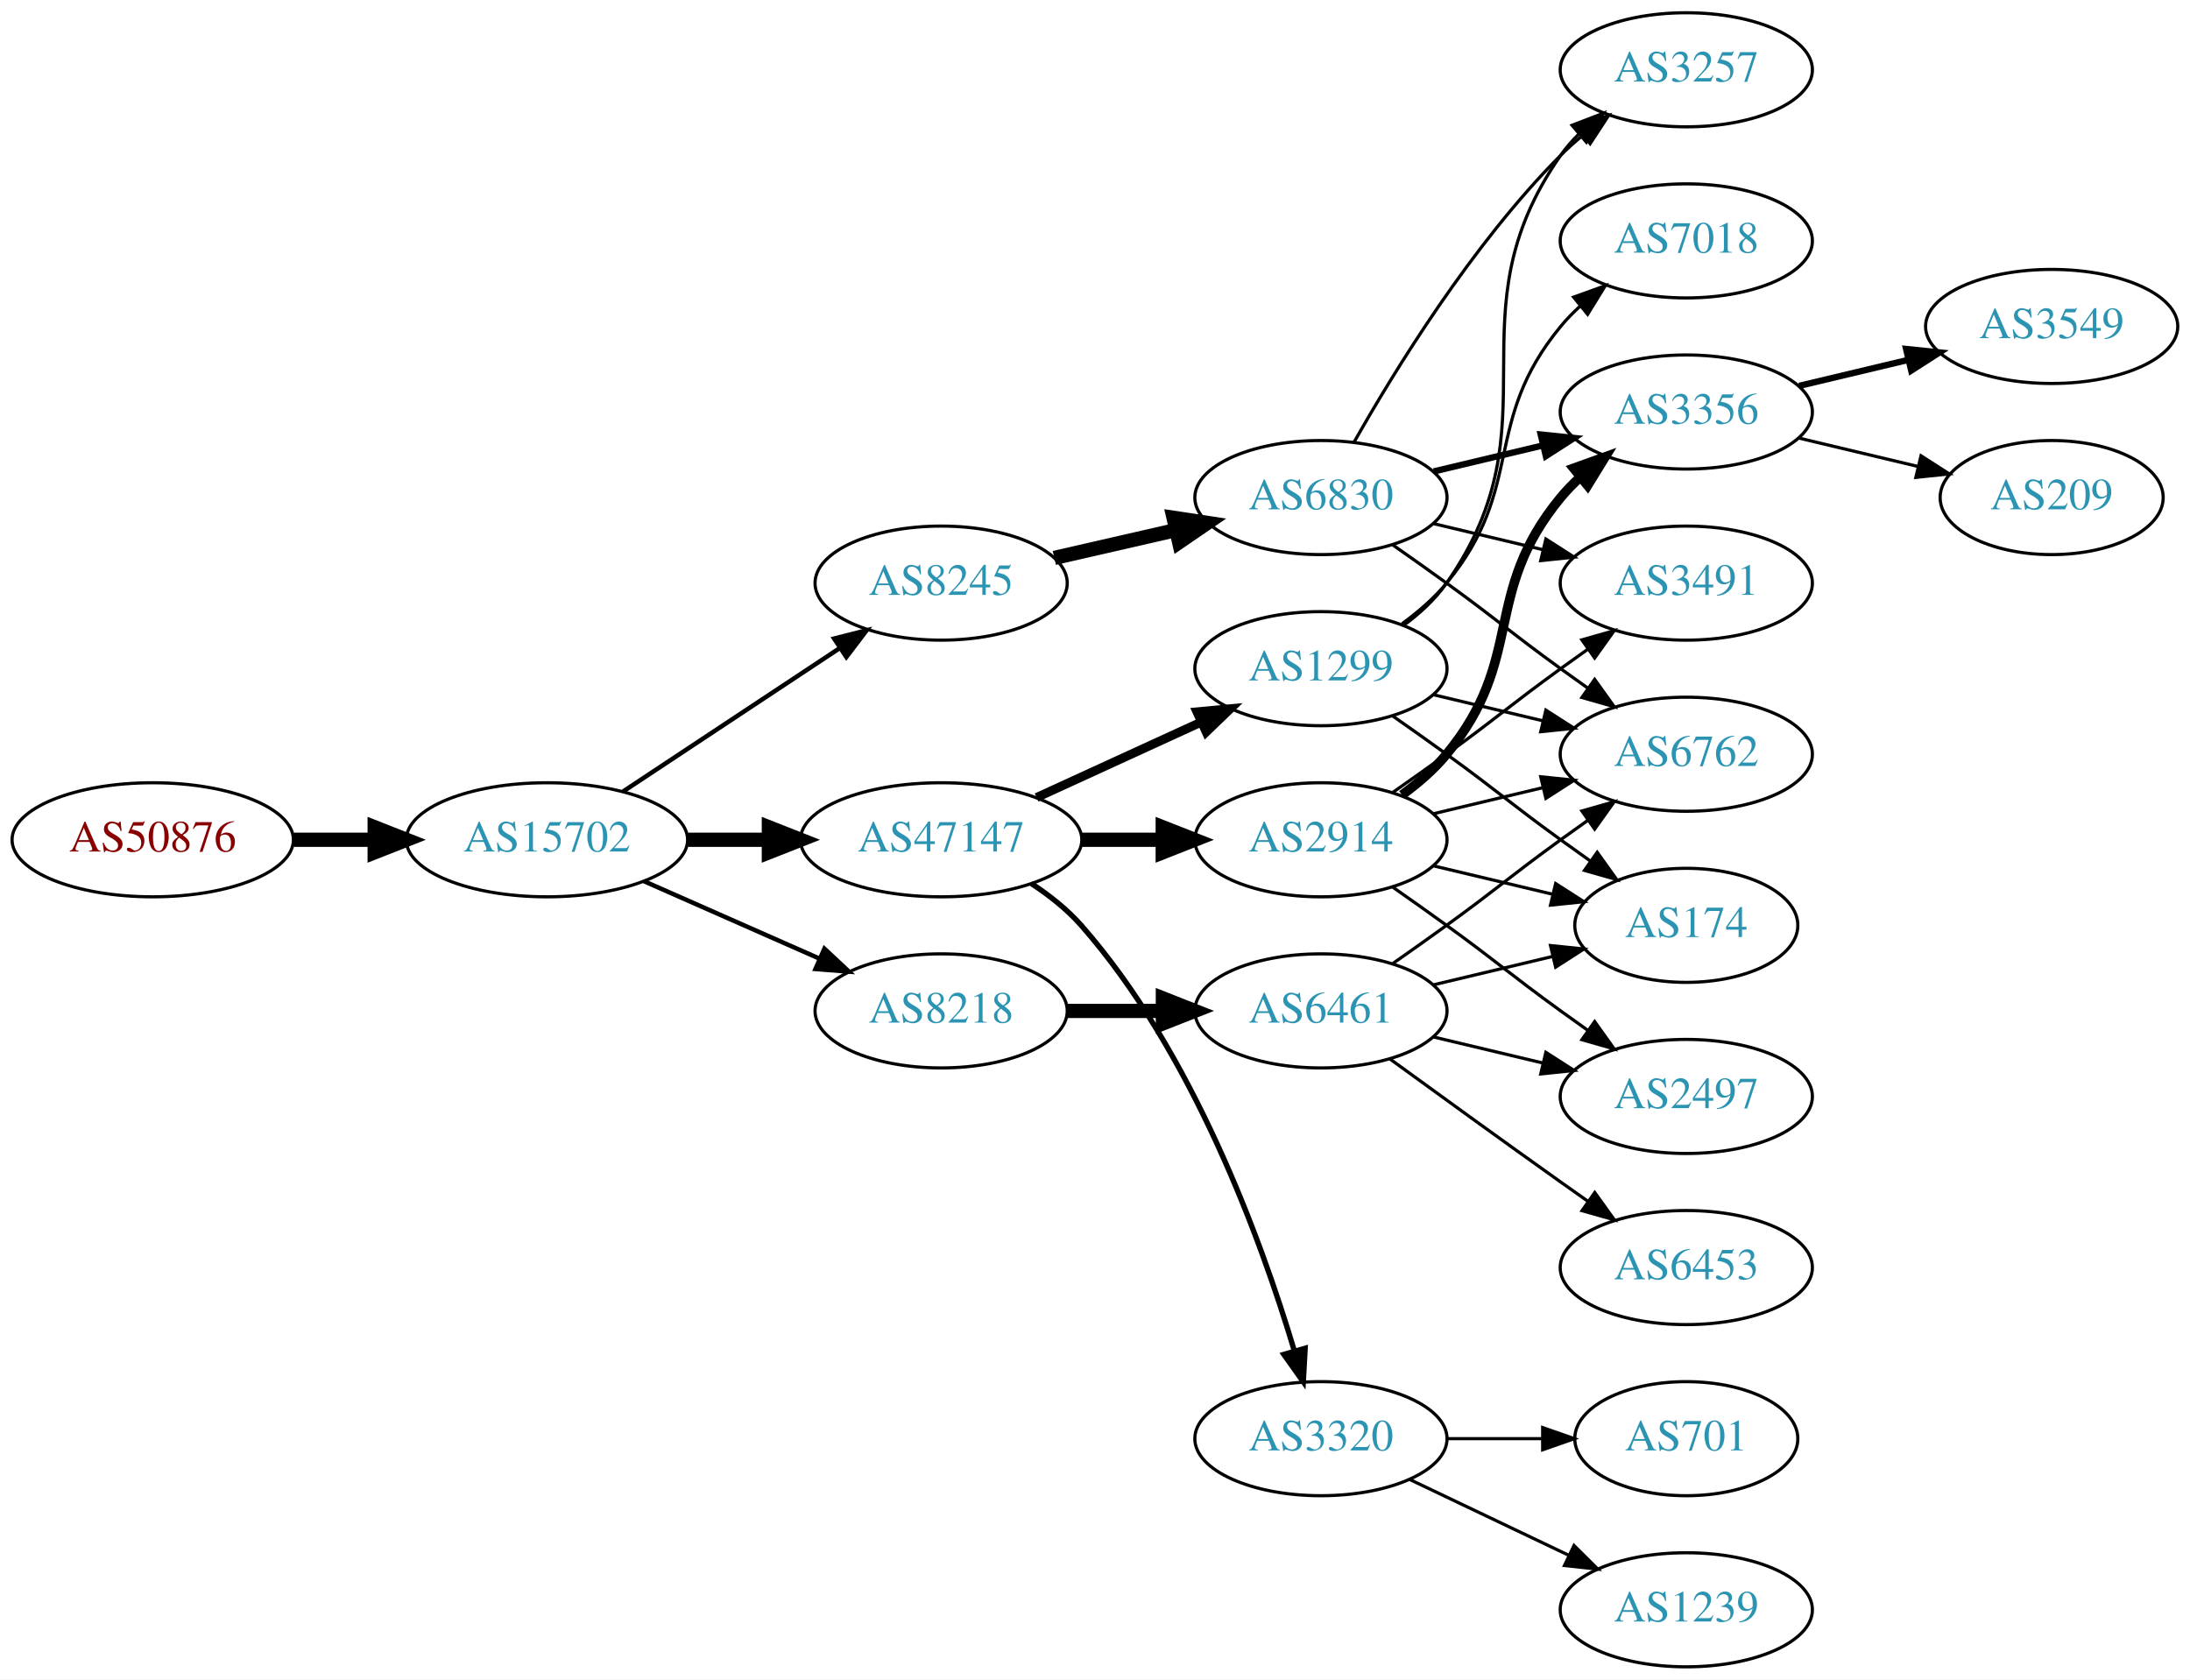
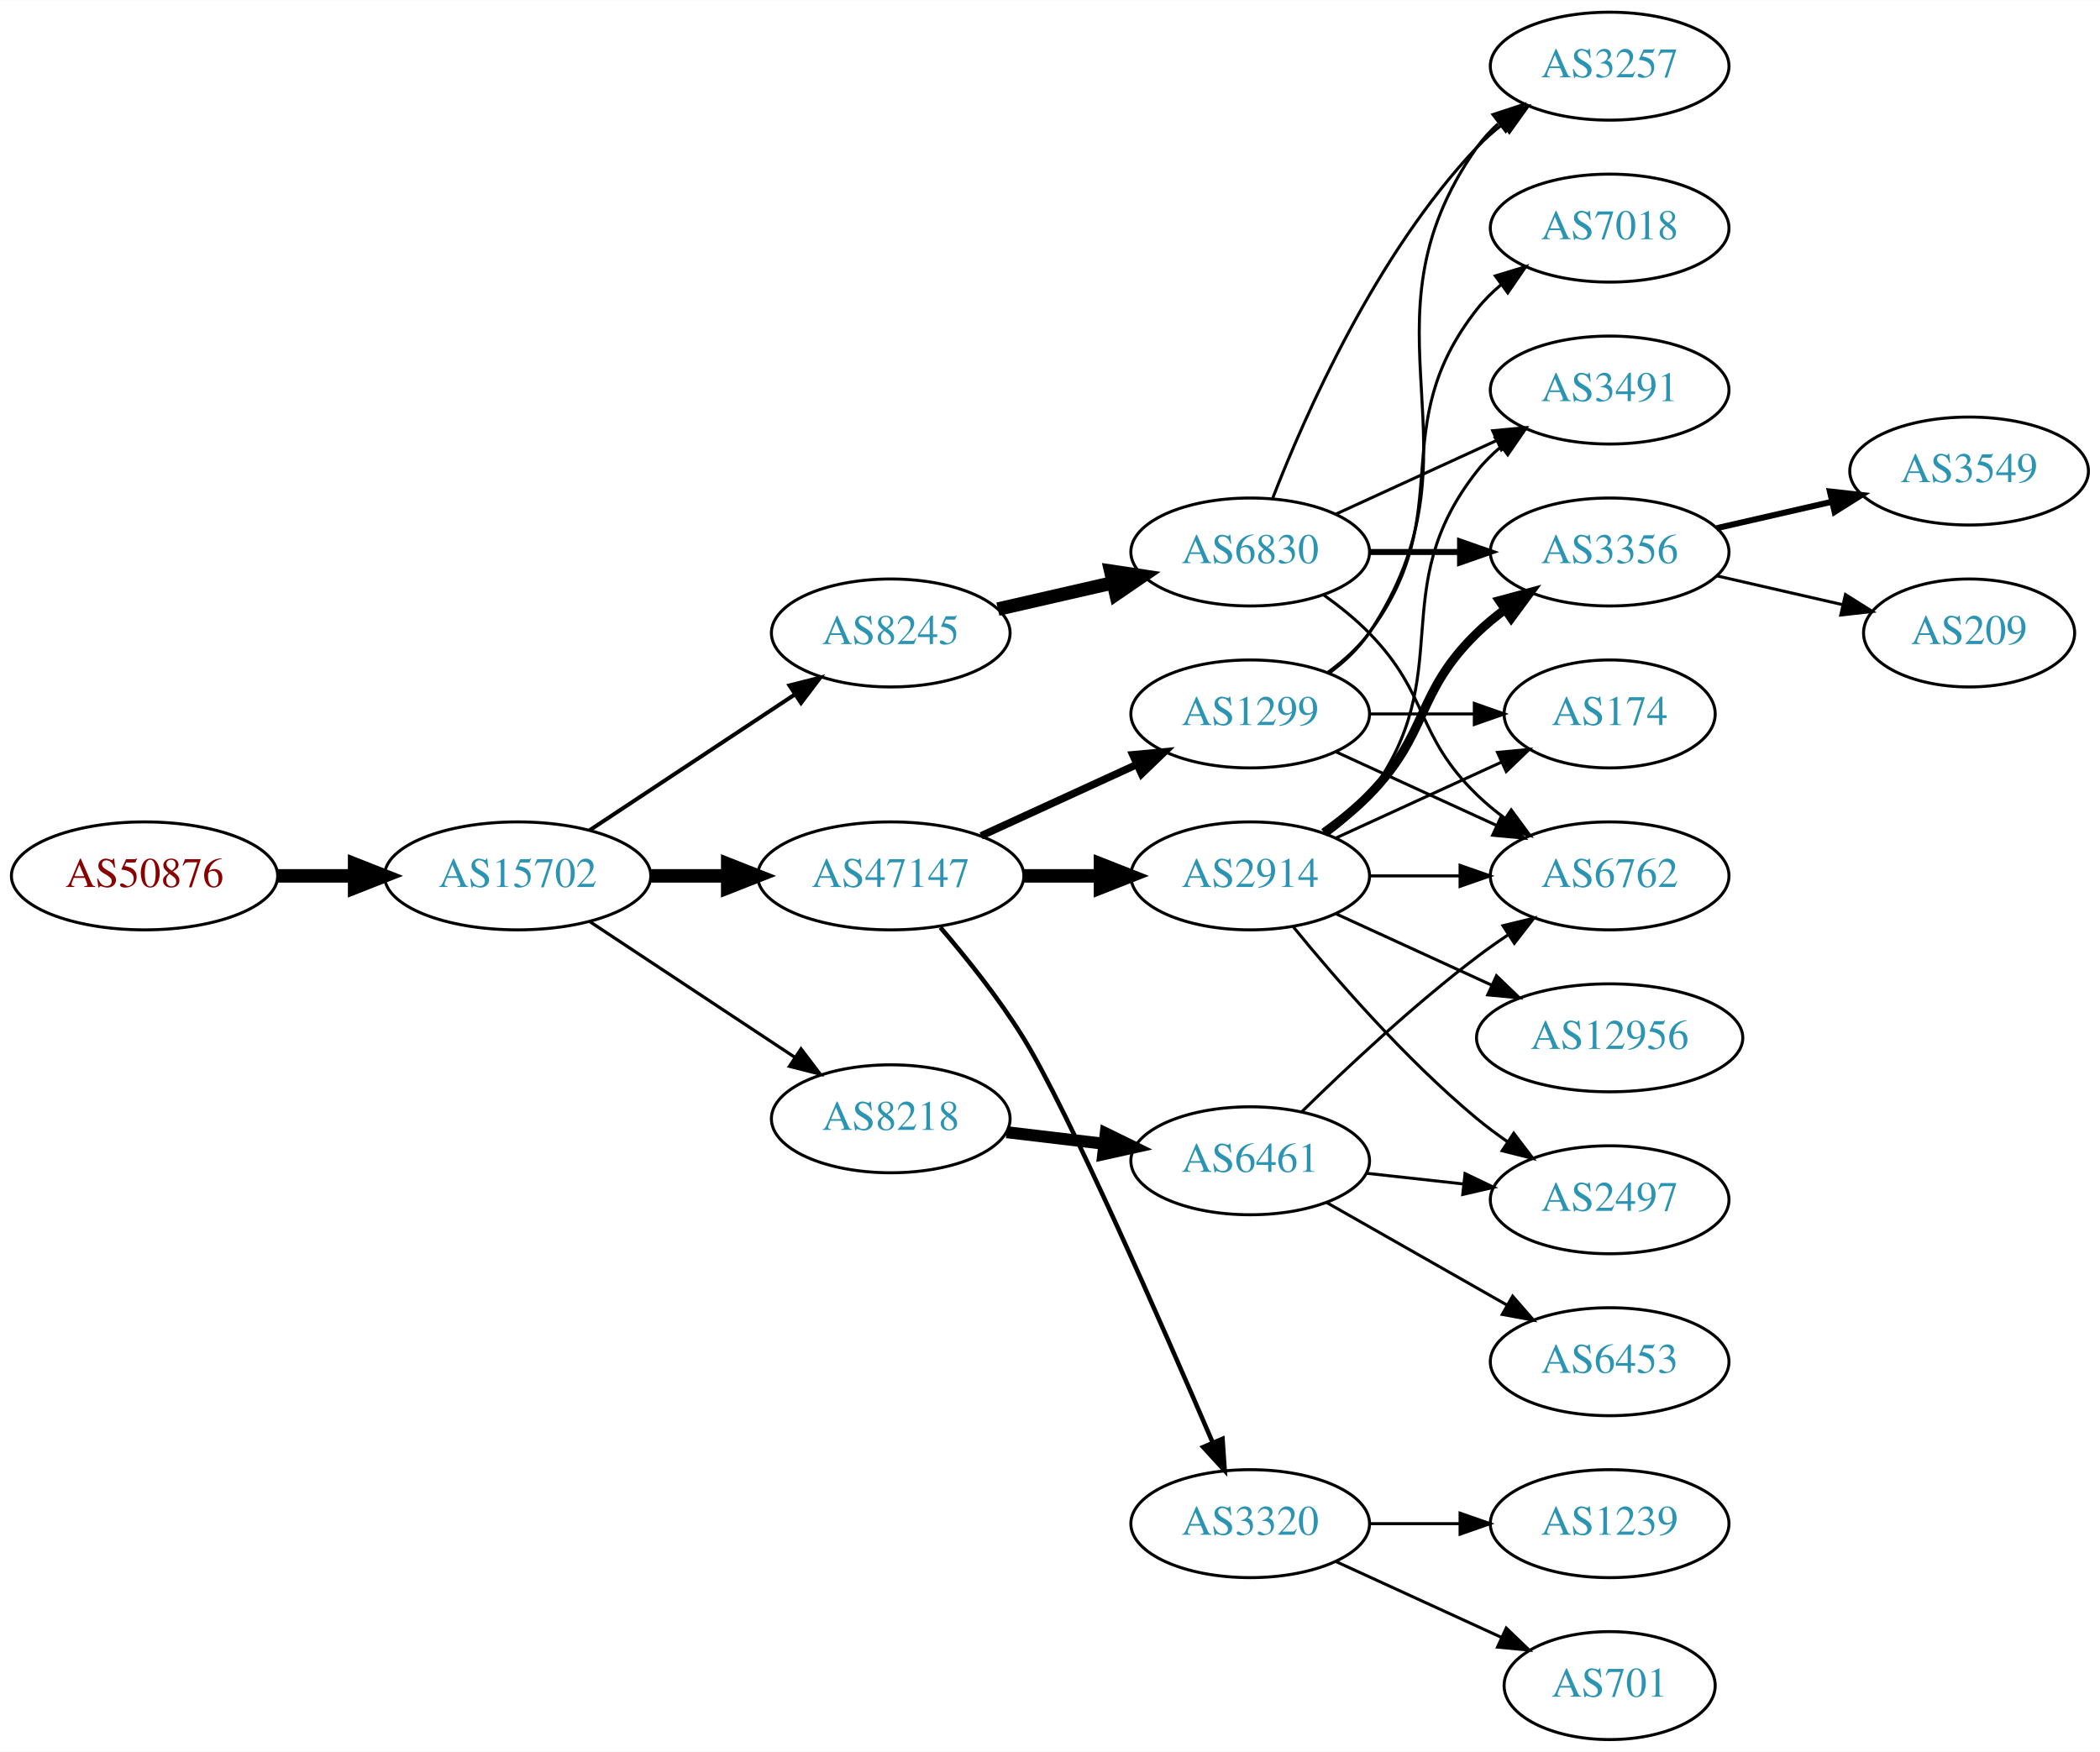
- <svg xmlns="http://www.w3.org/2000/svg" xmlns:xlink="http://www.w3.org/1999/xlink" width="691pt" height="530pt" viewBox="0.00 0.00 691.06 530.00">
-   <g id="graph0" class="graph" transform="scale(1 1) rotate(0) translate(4 526)">
-     <polygon fill="white" stroke="none" points="-4,4 -4,-526 687.055,-526 687.055,4 -4,4" />
+ <svg xmlns="http://www.w3.org/2000/svg" xmlns:xlink="http://www.w3.org/1999/xlink" width="700pt" height="584pt" viewBox="0.00 0.00 700.15 584.00">
+   <g id="graph0" class="graph" transform="scale(1 1) rotate(0) translate(4 580)">
+     <polygon fill="white" stroke="none" points="-4,4 -4,-580 696.155,-580 696.155,4 -4,4" />
    <g id="node1" class="node">
      <g id="a_node1">
        <a xlink:href="/asn/50876" xlink:title="AS50876 ~ Kopernikus IT Systems GmbH [AT]">
-           <ellipse fill="#ffffff" stroke="black" cx="44.196" cy="-261" rx="44.393" ry="18" />
-           <text text-anchor="middle" x="44.196" y="-257.3" font-family="Times,serif" font-size="14.00" fill="#880000">AS50876</text>
+           <ellipse fill="#ffffff" stroke="black" cx="44.196" cy="-288" rx="44.393" ry="18" />
+           <text text-anchor="middle" x="44.196" y="-284.3" font-family="Times,serif" font-size="14.00" fill="#880000">AS50876</text>
        </a>
      </g>
    </g>
    <g id="node2" class="node">
      <g id="a_node2">
        <a xlink:href="/asn/15702" xlink:title="AS15702 ~ Onstage Online GmbH [AT]">
-           <ellipse fill="#ffffff" stroke="black" cx="168.588" cy="-261" rx="44.393" ry="18" />
-           <text text-anchor="middle" x="168.588" y="-257.3" font-family="Times,serif" font-size="14.00" fill="#2c94b3">AS15702</text>
+           <ellipse fill="#ffffff" stroke="black" cx="168.588" cy="-288" rx="44.393" ry="18" />
+           <text text-anchor="middle" x="168.588" y="-284.3" font-family="Times,serif" font-size="14.00" fill="#2c94b3">AS15702</text>
        </a>
      </g>
    </g>
    <g id="edge1" class="edge">
-       <path fill="none" stroke="black" stroke-width="4.5" d="M88.692,-261C96.898,-261 105.569,-261 114.041,-261" />
-       <polygon fill="black" stroke="black" stroke-width="4.5" points="114.233,-264.938 124.233,-261 114.233,-257.063 114.233,-264.938" />
+       <path fill="none" stroke="black" stroke-width="4.5" d="M88.692,-288C96.898,-288 105.569,-288 114.041,-288" />
+       <polygon fill="black" stroke="black" stroke-width="4.5" points="114.233,-291.938 124.233,-288 114.233,-284.063 114.233,-291.938" />
    </g>
    <g id="node3" class="node">
      <g id="a_node3">
-         <a xlink:href="/asn/47147" xlink:title="AS47147 ~ ANEXIA Internetdienstleistungs GmbH [AT]">
-           <ellipse fill="#ffffff" stroke="black" cx="292.98" cy="-261" rx="44.393" ry="18" />
-           <text text-anchor="middle" x="292.98" y="-257.3" font-family="Times,serif" font-size="14.00" fill="#2c94b3">AS47147</text>
+         <a xlink:href="/asn/8245" xlink:title="AS8245 ~ Video-Broadcast GmbH [AT]">
+           <ellipse fill="#ffffff" stroke="black" cx="292.98" cy="-369" rx="39.794" ry="18" />
+           <text text-anchor="middle" x="292.98" y="-365.3" font-family="Times,serif" font-size="14.00" fill="#2c94b3">AS8245</text>
        </a>
      </g>
    </g>
    <g id="edge2" class="edge">
-       <path fill="none" stroke="black" stroke-width="4.5" d="M213.084,-261C221.29,-261 229.961,-261 238.434,-261" />
-       <polygon fill="black" stroke="black" stroke-width="4.5" points="238.625,-264.938 248.625,-261 238.625,-257.063 238.625,-264.938" />
+       <path fill="none" stroke="black" stroke-width="1.324" d="M192.609,-303.235C211.963,-316.044 239.798,-334.466 261.088,-348.555" />
+       <polygon fill="black" stroke="black" stroke-width="1.324" points="259.205,-351.506 269.476,-354.107 263.069,-345.669 259.205,-351.506" />
    </g>
    <g id="node4" class="node">
      <g id="a_node4">
+         <a xlink:href="/asn/47147" xlink:title="AS47147 ~ ANEXIA Internetdienstleistungs GmbH [AT]">
+           <ellipse fill="#ffffff" stroke="black" cx="292.98" cy="-288" rx="44.393" ry="18" />
+           <text text-anchor="middle" x="292.98" y="-284.3" font-family="Times,serif" font-size="14.00" fill="#2c94b3">AS47147</text>
+         </a>
+       </g>
+     </g>
+     <g id="edge3" class="edge">
+       <path fill="none" stroke="black" stroke-width="4.5" d="M213.084,-288C221.29,-288 229.961,-288 238.434,-288" />
+       <polygon fill="black" stroke="black" stroke-width="4.5" points="238.625,-291.938 248.625,-288 238.625,-284.063 238.625,-291.938" />
+     </g>
+     <g id="node5" class="node">
+       <g id="a_node5">
        <a xlink:href="/asn/8218" xlink:title="AS8218 ~ legacy Neotelecoms [FR]">
          <ellipse fill="#ffffff" stroke="black" cx="292.98" cy="-207" rx="39.794" ry="18" />
          <text text-anchor="middle" x="292.98" y="-203.3" font-family="Times,serif" font-size="14.00" fill="#2c94b3">AS8218</text>
        </a>
      </g>
    </g>
-     <g id="edge3" class="edge">
-       <path fill="none" stroke="black" stroke-width="1.406" d="M199.216,-247.928C215.81,-240.607 236.67,-231.403 254.403,-223.579" />
-       <polygon fill="black" stroke="black" stroke-width="1.406" points="256.151,-226.634 263.887,-219.395 253.325,-220.23 256.151,-226.634" />
-     </g>
-     <g id="node5" class="node">
-       <g id="a_node5">
-         <a xlink:href="/asn/8245" xlink:title="AS8245 ~ Video-Broadcast GmbH [AT]">
-           <ellipse fill="#ffffff" stroke="black" cx="292.98" cy="-342" rx="39.794" ry="18" />
-           <text text-anchor="middle" x="292.98" y="-338.3" font-family="Times,serif" font-size="14.00" fill="#2c94b3">AS8245</text>
-         </a>
-       </g>
-     </g>
    <g id="edge4" class="edge">
-       <path fill="none" stroke="black" stroke-width="1.406" d="M192.609,-276.235C211.963,-289.044 239.798,-307.466 261.088,-321.555" />
-       <polygon fill="black" stroke="black" stroke-width="1.406" points="259.205,-324.506 269.476,-327.107 263.069,-318.669 259.205,-324.506" />
+       <path fill="none" stroke="black" stroke-width="1.059" d="M192.609,-272.765C211.963,-259.956 239.798,-241.534 261.088,-227.445" />
+       <polygon fill="black" stroke="black" stroke-width="1.059" points="263.069,-230.331 269.476,-221.893 259.205,-224.494 263.069,-230.331" />
    </g>
    <g id="node6" class="node">
      <g id="a_node6">
+         <a xlink:href="/asn/6830" xlink:title="AS6830 ~ LGI-UPC [AT]">
+           <ellipse fill="#ffffff" stroke="black" cx="412.823" cy="-396" rx="39.794" ry="18" />
+           <text text-anchor="middle" x="412.823" y="-392.3" font-family="Times,serif" font-size="14.00" fill="#2c94b3">AS6830</text>
+         </a>
+       </g>
+     </g>
+     <g id="edge5" class="edge">
+       <path fill="none" stroke="black" stroke-width="4.5" d="M328.7,-376.955C340.7,-379.704 354.32,-382.825 367.013,-385.733" />
+       <polygon fill="black" stroke="black" stroke-width="4.5" points="366.318,-389.613 376.945,-388.009 368.077,-381.937 366.318,-389.613" />
+     </g>
+     <g id="node11" class="node">
+       <g id="a_node11">
        <a xlink:href="/asn/3320" xlink:title="AS3320 ~ DTAG [DE]">
          <ellipse fill="#ffffff" stroke="black" cx="412.823" cy="-72" rx="39.794" ry="18" />
          <text text-anchor="middle" x="412.823" y="-68.3" font-family="Times,serif" font-size="14.00" fill="#2c94b3">AS3320</text>
        </a>
      </g>
    </g>
-     <g id="edge5" class="edge">
-       <path fill="none" stroke="black" stroke-width="1.688" d="M321.428,-247.208C327.123,-243.473 332.735,-239.044 337.176,-234 372.415,-193.982 394.02,-134.508 404.39,-99.855" />
-       <polygon fill="black" stroke="black" stroke-width="1.688" points="407.839,-100.524 407.25,-89.946 401.114,-98.583 407.839,-100.524" />
+     <g id="edge10" class="edge">
+       <path fill="none" stroke="black" stroke-width="1.5" d="M309.523,-270.806C318.303,-260.575 329.102,-247.075 337.176,-234 351.952,-210.075 383.331,-138.566 400.319,-99.028" />
+       <polygon fill="black" stroke="black" stroke-width="1.5" points="403.589,-100.283 404.31,-89.713 397.155,-97.526 403.589,-100.283" />
+     </g>
+     <g id="node12" class="node">
+       <g id="a_node12">
+         <a xlink:href="/asn/2914" xlink:title="AS2914 ~ NTT America, Inc. [US]">
+           <ellipse fill="#ffffff" stroke="black" cx="412.823" cy="-288" rx="39.794" ry="18" />
+           <text text-anchor="middle" x="412.823" y="-284.3" font-family="Times,serif" font-size="14.00" fill="#2c94b3">AS2914</text>
+         </a>
+       </g>
+     </g>
+     <g id="edge11" class="edge">
+       <path fill="none" stroke="black" stroke-width="4.5" d="M337.191,-288C345.504,-288 354.267,-288 362.749,-288" />
+       <polygon fill="black" stroke="black" stroke-width="4.5" points="362.908,-291.938 372.908,-288 362.908,-284.063 362.908,-291.938" />
+     </g>
+     <g id="node13" class="node">
+       <g id="a_node13">
+         <a xlink:href="/asn/1299" xlink:title="AS1299 ~ Telia Carrier [EU]">
+           <ellipse fill="#ffffff" stroke="black" cx="412.823" cy="-342" rx="39.794" ry="18" />
+           <text text-anchor="middle" x="412.823" y="-338.3" font-family="Times,serif" font-size="14.00" fill="#2c94b3">AS1299</text>
+         </a>
+       </g>
+     </g>
+     <g id="edge12" class="edge">
+       <path fill="none" stroke="black" stroke-width="2.5" d="M323.11,-301.348C338.721,-308.502 358.119,-317.391 374.791,-325.03" />
+       <polygon fill="black" stroke="black" stroke-width="2.5" points="373.694,-328.378 384.243,-329.362 376.61,-322.014 373.694,-328.378" />
+     </g>
+     <g id="node16" class="node">
+       <g id="a_node16">
+         <a xlink:href="/asn/6461" xlink:title="AS6461 ~ Zayo Bandwidth [US]">
+           <ellipse fill="#ffffff" stroke="black" cx="412.823" cy="-193" rx="39.794" ry="18" />
+           <text text-anchor="middle" x="412.823" y="-189.3" font-family="Times,serif" font-size="14.00" fill="#2c94b3">AS6461</text>
+         </a>
+       </g>
+     </g>
+     <g id="edge15" class="edge">
+       <path fill="none" stroke="black" stroke-width="4" d="M331.591,-202.532C341.902,-201.307 353.219,-199.962 364.019,-198.679" />
+       <polygon fill="black" stroke="black" stroke-width="4" points="364.649,-202.129 374.166,-197.474 363.823,-195.178 364.649,-202.129" />
    </g>
    <g id="node7" class="node">
      <g id="a_node7">
-         <a xlink:href="/asn/1299" xlink:title="AS1299 ~ Telia Carrier [EU]">
-           <ellipse fill="#ffffff" stroke="black" cx="412.823" cy="-315" rx="39.794" ry="18" />
-           <text text-anchor="middle" x="412.823" y="-311.3" font-family="Times,serif" font-size="14.00" fill="#2c94b3">AS1299</text>
+         <a xlink:href="/asn/6762" xlink:title="AS6762 ~ TELECOM ITALIA SPARKLE S.p.A. [IT]">
+           <ellipse fill="#ffffff" stroke="black" cx="532.666" cy="-288" rx="39.794" ry="18" />
+           <text text-anchor="middle" x="532.666" y="-284.3" font-family="Times,serif" font-size="14.00" fill="#2c94b3">AS6762</text>
        </a>
      </g>
    </g>
    <g id="edge6" class="edge">
-       <path fill="none" stroke="black" stroke-width="2.812" d="M323.11,-274.348C338.721,-281.502 358.119,-290.391 374.791,-298.03" />
-       <polygon fill="black" stroke="black" stroke-width="2.812" points="373.694,-301.378 384.243,-302.362 376.61,-295.014 373.694,-301.378" />
+       <path fill="none" stroke="black" d="M437.417,-381.611C442.673,-377.852 448.005,-373.563 452.469,-369 472.642,-348.383 467.776,-335.094 488.469,-315 491.315,-312.237 494.488,-309.614 497.789,-307.166" />
+       <polygon fill="black" stroke="black" points="499.854,-309.994 506.136,-301.462 495.905,-304.214 499.854,-309.994" />
    </g>
    <g id="node8" class="node">
      <g id="a_node8">
-         <a xlink:href="/asn/2914" xlink:title="AS2914 ~ NTT America, Inc. [US]">
-           <ellipse fill="#ffffff" stroke="black" cx="412.823" cy="-261" rx="39.794" ry="18" />
-           <text text-anchor="middle" x="412.823" y="-257.3" font-family="Times,serif" font-size="14.00" fill="#2c94b3">AS2914</text>
+         <a xlink:href="/asn/3356" xlink:title="AS3356 ~ Level 3 Parent, LLC [US]">
+           <ellipse fill="#ffffff" stroke="black" cx="532.666" cy="-396" rx="39.794" ry="18" />
+           <text text-anchor="middle" x="532.666" y="-392.3" font-family="Times,serif" font-size="14.00" fill="#2c94b3">AS3356</text>
        </a>
      </g>
    </g>
    <g id="edge7" class="edge">
-       <path fill="none" stroke="black" stroke-width="4.5" d="M337.191,-261C345.504,-261 354.267,-261 362.749,-261" />
-       <polygon fill="black" stroke="black" stroke-width="4.5" points="362.908,-264.938 372.908,-261 362.908,-257.063 362.908,-264.938" />
+       <path fill="none" stroke="black" stroke-width="2" d="M452.736,-396C462.289,-396 472.639,-396 482.601,-396" />
+       <polygon fill="black" stroke="black" stroke-width="2" points="482.794,-399.5 492.794,-396 482.794,-392.5 482.794,-399.5" />
+     </g>
+     <g id="node9" class="node">
+       <g id="a_node9">
+         <a xlink:href="/asn/3491" xlink:title="AS3491 ~ PCCW Global, Inc. [US]">
+           <ellipse fill="#ffffff" stroke="black" cx="532.666" cy="-450" rx="39.794" ry="18" />
+           <text text-anchor="middle" x="532.666" y="-446.3" font-family="Times,serif" font-size="14.00" fill="#2c94b3">AS3491</text>
+         </a>
+       </g>
+     </g>
+     <g id="edge8" class="edge">
+       <path fill="none" stroke="black" d="M441.452,-408.661C457.409,-415.973 477.679,-425.261 494.962,-433.181" />
+       <polygon fill="black" stroke="black" points="493.661,-436.435 504.21,-437.419 496.577,-430.071 493.661,-436.435" />
+     </g>
+     <g id="node10" class="node">
+       <g id="a_node10">
+         <a xlink:href="/asn/3257" xlink:title="AS3257 ~ GTT [DE]">
+           <ellipse fill="#ffffff" stroke="black" cx="532.666" cy="-558" rx="39.794" ry="18" />
+           <text text-anchor="middle" x="532.666" y="-554.3" font-family="Times,serif" font-size="14.00" fill="#2c94b3">AS3257</text>
+         </a>
+       </g>
+     </g>
+     <g id="edge9" class="edge">
+       <path fill="none" stroke="black" d="M420.346,-413.994C431.097,-441.728 454.754,-495.429 488.469,-531 491.055,-533.728 493.973,-536.294 497.041,-538.677" />
+       <polygon fill="black" stroke="black" points="495.195,-541.658 505.389,-544.543 499.219,-535.93 495.195,-541.658" />
+     </g>
+     <g id="node21" class="node">
+       <g id="a_node21">
+         <a xlink:href="/asn/3549" xlink:title="AS3549 ~ Level 3 Parent, LLC [US]">
+           <ellipse fill="#ffffff" stroke="black" cx="652.508" cy="-423" rx="39.794" ry="18" />
+           <text text-anchor="middle" x="652.508" y="-419.3" font-family="Times,serif" font-size="14.00" fill="#2c94b3">AS3549</text>
+         </a>
+       </g>
+     </g>
+     <g id="edge25" class="edge">
+       <path fill="none" stroke="black" stroke-width="2" d="M568.385,-403.955C580.385,-406.704 594.006,-409.825 606.698,-412.733" />
+       <polygon fill="black" stroke="black" stroke-width="2" points="606.101,-416.187 616.63,-415.009 607.664,-409.364 606.101,-416.187" />
+     </g>
+     <g id="node22" class="node">
+       <g id="a_node22">
+         <a xlink:href="/asn/209" xlink:title="AS209 ~ CenturyLink Communications, LLC [US]">
+           <ellipse fill="#ffffff" stroke="black" cx="652.508" cy="-369" rx="35.194" ry="18" />
+           <text text-anchor="middle" x="652.508" y="-365.3" font-family="Times,serif" font-size="14.00" fill="#2c94b3">AS209</text>
+         </a>
+       </g>
+     </g>
+     <g id="edge26" class="edge">
+       <path fill="none" stroke="black" d="M568.385,-388.045C581.477,-385.045 596.499,-381.604 610.14,-378.478" />
+       <polygon fill="black" stroke="black" points="611.282,-381.807 620.247,-376.162 609.718,-374.984 611.282,-381.807" />
+     </g>
+     <g id="node14" class="node">
+       <g id="a_node14">
+         <a xlink:href="/asn/1239" xlink:title="AS1239 ~ Sprint [US]">
+           <ellipse fill="#ffffff" stroke="black" cx="532.666" cy="-72" rx="39.794" ry="18" />
+           <text text-anchor="middle" x="532.666" y="-68.3" font-family="Times,serif" font-size="14.00" fill="#2c94b3">AS1239</text>
+         </a>
+       </g>
+     </g>
+     <g id="edge13" class="edge">
+       <path fill="none" stroke="black" d="M452.736,-72C462.289,-72 472.639,-72 482.601,-72" />
+       <polygon fill="black" stroke="black" points="482.794,-75.5 492.794,-72 482.794,-68.5 482.794,-75.5" />
+     </g>
+     <g id="node15" class="node">
+       <g id="a_node15">
+         <a xlink:href="/asn/701" xlink:title="AS701 ~ UUNET [US]">
+           <ellipse fill="#ffffff" stroke="black" cx="532.666" cy="-18" rx="35.194" ry="18" />
+           <text text-anchor="middle" x="532.666" y="-14.3" font-family="Times,serif" font-size="14.00" fill="#2c94b3">AS701</text>
+         </a>
+       </g>
+     </g>
+     <g id="edge14" class="edge">
+       <path fill="none" stroke="black" d="M441.452,-59.339C457.868,-51.817 478.85,-42.202 496.446,-34.139" />
+       <polygon fill="black" stroke="black" points="498.191,-37.189 505.824,-29.842 495.275,-30.826 498.191,-37.189" />
+     </g>
+     <g id="edge24" class="edge">
+       <path fill="none" stroke="black" d="M452.736,-288C462.289,-288 472.639,-288 482.601,-288" />
+       <polygon fill="black" stroke="black" points="482.794,-291.5 492.794,-288 482.794,-284.5 482.794,-291.5" />
+     </g>
+     <g id="edge21" class="edge">
+       <path fill="none" stroke="black" stroke-width="3" d="M437.417,-302.389C442.673,-306.148 448.005,-310.437 452.469,-315 472.642,-335.617 467.776,-348.906 488.469,-369 491.315,-371.763 494.488,-374.386 497.789,-376.834" />
+       <polygon fill="black" stroke="black" stroke-width="3" points="495.905,-379.786 506.136,-382.538 499.854,-374.006 495.905,-379.786" />
+     </g>
+     <g id="edge23" class="edge">
+       <path fill="none" stroke="black" d="M438.754,-301.882C443.83,-305.611 448.748,-310.016 452.469,-315 482.741,-355.542 457.171,-383.246 488.469,-423 490.794,-425.953 493.538,-428.67 496.497,-431.147" />
+       <polygon fill="black" stroke="black" points="494.557,-434.064 504.694,-437.145 498.69,-428.415 494.557,-434.064" />
+     </g>
+     <g id="node18" class="node">
+       <g id="a_node18">
+         <a xlink:href="/asn/2497" xlink:title="AS2497 ~ Internet Initiative Japan Inc. [JP]">
+           <ellipse fill="#ffffff" stroke="black" cx="532.666" cy="-180" rx="39.794" ry="18" />
+           <text text-anchor="middle" x="532.666" y="-176.3" font-family="Times,serif" font-size="14.00" fill="#2c94b3">AS2497</text>
+         </a>
+       </g>
+     </g>
+     <g id="edge19" class="edge">
+       <path fill="none" stroke="black" d="M427.242,-270.935C441.357,-253.625 464.771,-226.655 488.469,-207 491.686,-204.332 495.186,-201.73 498.757,-199.259" />
+       <polygon fill="black" stroke="black" points="500.68,-202.183 507.113,-193.764 496.835,-196.334 500.68,-202.183" />
+     </g>
+     <g id="node19" class="node">
+       <g id="a_node19">
+         <a xlink:href="/asn/174" xlink:title="AS174 ~ Cogent Communications [US]">
+           <ellipse fill="#ffffff" stroke="black" cx="532.666" cy="-342" rx="35.194" ry="18" />
+           <text text-anchor="middle" x="532.666" y="-338.3" font-family="Times,serif" font-size="14.00" fill="#2c94b3">AS174</text>
+         </a>
+       </g>
+     </g>
+     <g id="edge20" class="edge">
+       <path fill="none" stroke="black" d="M441.452,-300.661C457.868,-308.183 478.85,-317.798 496.446,-325.861" />
+       <polygon fill="black" stroke="black" points="495.275,-329.174 505.824,-330.158 498.191,-322.811 495.275,-329.174" />
    </g>
    <g id="node20" class="node">
      <g id="a_node20">
-         <a xlink:href="/asn/6461" xlink:title="AS6461 ~ Zayo Bandwidth [US]">
-           <ellipse fill="#ffffff" stroke="black" cx="412.823" cy="-207" rx="39.794" ry="18" />
-           <text text-anchor="middle" x="412.823" y="-203.3" font-family="Times,serif" font-size="14.00" fill="#2c94b3">AS6461</text>
-         </a>
-       </g>
-     </g>
-     <g id="edge21" class="edge">
-       <path fill="none" stroke="black" stroke-width="4.5" d="M332.893,-207C342.446,-207 352.796,-207 362.759,-207" />
-       <polygon fill="black" stroke="black" stroke-width="4.5" points="362.951,-210.938 372.951,-207 362.951,-203.063 362.951,-210.938" />
-     </g>
-     <g id="node22" class="node">
-       <g id="a_node22">
-         <a xlink:href="/asn/6830" xlink:title="AS6830 ~ LGI-UPC [AT]">
-           <ellipse fill="#ffffff" stroke="black" cx="412.823" cy="-369" rx="39.794" ry="18" />
-           <text text-anchor="middle" x="412.823" y="-365.3" font-family="Times,serif" font-size="14.00" fill="#2c94b3">AS6830</text>
-         </a>
-       </g>
-     </g>
-     <g id="edge26" class="edge">
-       <path fill="none" stroke="black" stroke-width="4.5" d="M328.7,-349.955C340.7,-352.704 354.32,-355.825 367.013,-358.733" />
-       <polygon fill="black" stroke="black" stroke-width="4.5" points="366.318,-362.613 376.945,-361.009 368.077,-354.937 366.318,-362.613" />
-     </g>
-     <g id="node9" class="node">
-       <g id="a_node9">
-         <a xlink:href="/asn/701" xlink:title="AS701 ~ UUNET [US]">
-           <ellipse fill="#ffffff" stroke="black" cx="528.116" cy="-72" rx="35.194" ry="18" />
-           <text text-anchor="middle" x="528.116" y="-68.3" font-family="Times,serif" font-size="14.00" fill="#2c94b3">AS701</text>
-         </a>
-       </g>
-     </g>
-     <g id="edge8" class="edge">
-       <path fill="none" stroke="black" d="M452.495,-72C462.201,-72 472.691,-72 482.654,-72" />
-       <polygon fill="black" stroke="black" points="482.79,-75.5 492.79,-72 482.79,-68.5 482.79,-75.5" />
-     </g>
-     <g id="node10" class="node">
-       <g id="a_node10">
-         <a xlink:href="/asn/1239" xlink:title="AS1239 ~ Sprint [US]">
-           <ellipse fill="#ffffff" stroke="black" cx="528.116" cy="-18" rx="39.794" ry="18" />
-           <text text-anchor="middle" x="528.116" y="-14.3" font-family="Times,serif" font-size="14.00" fill="#2c94b3">AS1239</text>
-         </a>
-       </g>
-     </g>
-     <g id="edge9" class="edge">
-       <path fill="none" stroke="black" d="M440.959,-59.066C455.953,-51.919 474.774,-42.948 490.998,-35.215" />
-       <polygon fill="black" stroke="black" points="492.68,-38.291 500.201,-30.829 489.668,-31.972 492.68,-38.291" />
-     </g>
-     <g id="node11" class="node">
-       <g id="a_node11">
-         <a xlink:href="/asn/3257" xlink:title="AS3257 ~ GTT [DE]">
-           <ellipse fill="#ffffff" stroke="black" cx="528.116" cy="-504" rx="39.794" ry="18" />
-           <text text-anchor="middle" x="528.116" y="-500.3" font-family="Times,serif" font-size="14.00" fill="#2c94b3">AS3257</text>
-         </a>
-       </g>
-     </g>
-     <g id="edge10" class="edge">
-       <path fill="none" stroke="black" d="M438.982,-328.716C444.047,-332.455 448.902,-336.904 452.469,-342 488.083,-392.869 452.856,-426.131 488.469,-477 490.142,-479.389 492.097,-481.635 494.224,-483.733" />
-       <polygon fill="black" stroke="black" points="492.064,-486.49 501.957,-490.284 496.589,-481.149 492.064,-486.49" />
-     </g>
-     <g id="node12" class="node">
-       <g id="a_node12">
-         <a xlink:href="/asn/6762" xlink:title="AS6762 ~ TELECOM ITALIA SPARKLE S.p.A. [IT]">
-           <ellipse fill="#ffffff" stroke="black" cx="528.116" cy="-288" rx="39.794" ry="18" />
-           <text text-anchor="middle" x="528.116" y="-284.3" font-family="Times,serif" font-size="14.00" fill="#2c94b3">AS6762</text>
-         </a>
-       </g>
-     </g>
-     <g id="edge11" class="edge">
-       <path fill="none" stroke="black" d="M448.43,-306.752C459.301,-304.162 471.456,-301.265 482.898,-298.538" />
-       <polygon fill="black" stroke="black" points="483.804,-301.92 492.721,-296.197 482.182,-295.111 483.804,-301.92" />
-     </g>
-     <g id="node13" class="node">
-       <g id="a_node13">
+         <a xlink:href="/asn/12956" xlink:title="AS12956 ~ TELXIUS [ES]">
+           <ellipse fill="#ffffff" stroke="black" cx="532.666" cy="-234" rx="44.393" ry="18" />
+           <text text-anchor="middle" x="532.666" y="-230.3" font-family="Times,serif" font-size="14.00" fill="#2c94b3">AS12956</text>
+         </a>
+       </g>
+     </g>
+     <g id="edge22" class="edge">
+       <path fill="none" stroke="black" d="M441.452,-275.339C456.95,-268.238 476.516,-259.272 493.463,-251.506" />
+       <polygon fill="black" stroke="black" points="494.933,-254.683 502.565,-247.335 492.016,-248.319 494.933,-254.683" />
+     </g>
+     <g id="edge30" class="edge">
+       <path fill="none" stroke="black" d="M441.452,-329.339C457.409,-322.027 477.679,-312.739 494.962,-304.819" />
+       <polygon fill="black" stroke="black" points="496.577,-307.929 504.21,-300.581 493.661,-301.565 496.577,-307.929" />
+     </g>
+     <g id="edge29" class="edge">
+       <path fill="none" stroke="black" d="M439.142,-355.607C444.198,-359.351 449.01,-363.831 452.469,-369 493.494,-430.294 445.89,-470.775 488.469,-531 490.461,-533.816 492.848,-536.401 495.464,-538.76" />
+       <polygon fill="black" stroke="black" points="493.763,-541.865 503.832,-545.162 498.016,-536.306 493.763,-541.865" />
+     </g>
+     <g id="edge28" class="edge">
+       <path fill="none" stroke="black" d="M452.736,-342C463.822,-342 475.982,-342 487.364,-342" />
+       <polygon fill="black" stroke="black" points="487.546,-345.5 497.546,-342 487.546,-338.5 487.546,-345.5" />
+     </g>
+     <g id="node23" class="node">
+       <g id="a_node23">
        <a xlink:href="/asn/7018" xlink:title="AS7018 ~ AT&amp;T Services, Inc. [US]">
-           <ellipse fill="#ffffff" stroke="black" cx="528.116" cy="-450" rx="39.794" ry="18" />
-           <text text-anchor="middle" x="528.116" y="-446.3" font-family="Times,serif" font-size="14.00" fill="#2c94b3">AS7018</text>
-         </a>
-       </g>
-     </g>
-     <g id="edge12" class="edge">
-       <path fill="none" stroke="black" d="M438.404,-329.156C443.498,-332.872 448.512,-337.201 452.469,-342 477.534,-372.394 463.405,-392.606 488.469,-423 490.325,-425.25 492.412,-427.396 494.631,-429.424" />
-       <polygon fill="black" stroke="black" points="492.566,-432.256 502.535,-435.844 496.979,-426.823 492.566,-432.256" />
-     </g>
-     <g id="node14" class="node">
-       <g id="a_node14">
-         <a xlink:href="/asn/174" xlink:title="AS174 ~ Cogent Communications [US]">
-           <ellipse fill="#ffffff" stroke="black" cx="528.116" cy="-234" rx="35.194" ry="18" />
-           <text text-anchor="middle" x="528.116" y="-230.3" font-family="Times,serif" font-size="14.00" fill="#2c94b3">AS174</text>
-         </a>
-       </g>
-     </g>
-     <g id="edge13" class="edge">
-       <path fill="none" stroke="black" d="M435.58,-299.991C441.114,-296.121 447.033,-291.936 452.469,-288 468.669,-276.271 472.27,-272.729 488.469,-261 491.498,-258.807 494.677,-256.537 497.856,-254.287" />
-       <polygon fill="black" stroke="black" points="499.998,-257.059 506.166,-248.445 495.972,-251.333 499.998,-257.059" />
+           <ellipse fill="#ffffff" stroke="black" cx="532.666" cy="-504" rx="39.794" ry="18" />
+           <text text-anchor="middle" x="532.666" y="-500.3" font-family="Times,serif" font-size="14.00" fill="#2c94b3">AS7018</text>
+         </a>
+       </g>
+     </g>
+     <g id="edge27" class="edge">
+       <path fill="none" stroke="black" d="M438.754,-355.882C443.83,-359.611 448.748,-364.016 452.469,-369 482.741,-409.542 457.171,-437.246 488.469,-477 490.794,-479.953 493.538,-482.67 496.497,-485.147" />
+       <polygon fill="black" stroke="black" points="494.557,-488.064 504.694,-491.145 498.69,-482.415 494.557,-488.064" />
    </g>
    <g id="edge17" class="edge">
-       <path fill="none" stroke="black" d="M448.43,-269.248C459.301,-271.838 471.456,-274.735 482.898,-277.462" />
-       <polygon fill="black" stroke="black" points="482.182,-280.889 492.721,-279.803 483.804,-274.08 482.182,-280.889" />
-     </g>
-     <g id="edge18" class="edge">
-       <path fill="none" stroke="black" d="M448.43,-252.752C460.225,-249.942 473.529,-246.771 485.797,-243.847" />
-       <polygon fill="black" stroke="black" points="486.886,-247.186 495.802,-241.463 485.263,-240.376 486.886,-247.186" />
-     </g>
-     <g id="node15" class="node">
-       <g id="a_node15">
-         <a xlink:href="/asn/3356" xlink:title="AS3356 ~ Level 3 Parent, LLC [US]">
-           <ellipse fill="#ffffff" stroke="black" cx="528.116" cy="-396" rx="39.794" ry="18" />
-           <text text-anchor="middle" x="528.116" y="-392.3" font-family="Times,serif" font-size="14.00" fill="#2c94b3">AS3356</text>
-         </a>
-       </g>
-     </g>
-     <g id="edge14" class="edge">
-       <path fill="none" stroke="black" stroke-width="3" d="M438.404,-275.156C443.498,-278.872 448.512,-283.201 452.469,-288 477.534,-318.394 463.405,-338.606 488.469,-369 490.325,-371.25 492.412,-373.396 494.631,-375.424" />
-       <polygon fill="black" stroke="black" stroke-width="3" points="492.566,-378.256 502.535,-381.844 496.979,-372.823 492.566,-378.256" />
-     </g>
-     <g id="node16" class="node">
-       <g id="a_node16">
-         <a xlink:href="/asn/2497" xlink:title="AS2497 ~ Internet Initiative Japan Inc. [JP]">
-           <ellipse fill="#ffffff" stroke="black" cx="528.116" cy="-180" rx="39.794" ry="18" />
-           <text text-anchor="middle" x="528.116" y="-176.3" font-family="Times,serif" font-size="14.00" fill="#2c94b3">AS2497</text>
-         </a>
-       </g>
-     </g>
-     <g id="edge15" class="edge">
-       <path fill="none" stroke="black" d="M435.58,-245.991C441.114,-242.121 447.033,-237.936 452.469,-234 468.669,-222.271 472.27,-218.729 488.469,-207 491.272,-204.971 494.204,-202.875 497.145,-200.79" />
-       <polygon fill="black" stroke="black" points="499.196,-203.627 505.359,-195.009 495.167,-197.903 499.196,-203.627" />
+       <path fill="none" stroke="black" d="M429.971,-209.296C444.608,-223.671 467.097,-244.795 488.469,-261 491.799,-263.525 495.371,-266.037 498.983,-268.456" />
+       <polygon fill="black" stroke="black" points="497.089,-271.399 507.386,-273.892 500.891,-265.522 497.089,-271.399" />
    </g>
    <g id="node17" class="node">
      <g id="a_node17">
-         <a xlink:href="/asn/3491" xlink:title="AS3491 ~ PCCW Global, Inc. [US]">
-           <ellipse fill="#ffffff" stroke="black" cx="528.116" cy="-342" rx="39.794" ry="18" />
-           <text text-anchor="middle" x="528.116" y="-338.3" font-family="Times,serif" font-size="14.00" fill="#2c94b3">AS3491</text>
+         <a xlink:href="/asn/6453" xlink:title="AS6453 ~ TATA COMMUNICATIONS (AMERICA) INC [US]">
+           <ellipse fill="#ffffff" stroke="black" cx="532.666" cy="-126" rx="39.794" ry="18" />
+           <text text-anchor="middle" x="532.666" y="-122.3" font-family="Times,serif" font-size="14.00" fill="#2c94b3">AS6453</text>
        </a>
      </g>
    </g>
    <g id="edge16" class="edge">
-       <path fill="none" stroke="black" d="M435.58,-276.009C441.114,-279.879 447.033,-284.064 452.469,-288 468.669,-299.729 472.27,-303.271 488.469,-315 491.272,-317.029 494.204,-319.125 497.145,-321.21" />
-       <polygon fill="black" stroke="black" points="495.167,-324.097 505.359,-326.991 499.196,-318.373 495.167,-324.097" />
-     </g>
-     <g id="node18" class="node">
-       <g id="a_node18">
-         <a xlink:href="/asn/3549" xlink:title="AS3549 ~ Level 3 Parent, LLC [US]">
-           <ellipse fill="#ffffff" stroke="black" cx="643.409" cy="-423" rx="39.794" ry="18" />
-           <text text-anchor="middle" x="643.409" y="-419.3" font-family="Times,serif" font-size="14.00" fill="#2c94b3">AS3549</text>
-         </a>
-       </g>
-     </g>
-     <g id="edge19" class="edge">
-       <path fill="none" stroke="black" stroke-width="2" d="M563.723,-404.248C574.594,-406.838 586.749,-409.735 598.191,-412.462" />
-       <polygon fill="black" stroke="black" stroke-width="2" points="597.475,-415.889 608.014,-414.803 599.097,-409.08 597.475,-415.889" />
-     </g>
-     <g id="node19" class="node">
-       <g id="a_node19">
-         <a xlink:href="/asn/209" xlink:title="AS209 ~ CenturyLink Communications, LLC [US]">
-           <ellipse fill="#ffffff" stroke="black" cx="643.409" cy="-369" rx="35.194" ry="18" />
-           <text text-anchor="middle" x="643.409" y="-365.3" font-family="Times,serif" font-size="14.00" fill="#2c94b3">AS209</text>
-         </a>
-       </g>
-     </g>
-     <g id="edge20" class="edge">
-       <path fill="none" stroke="black" d="M563.723,-387.752C575.518,-384.942 588.822,-381.771 601.09,-378.847" />
-       <polygon fill="black" stroke="black" points="602.179,-382.186 611.095,-376.463 600.556,-375.376 602.179,-382.186" />
-     </g>
-     <g id="edge24" class="edge">
-       <path fill="none" stroke="black" d="M435.58,-222.009C441.114,-225.879 447.033,-230.064 452.469,-234 468.669,-245.729 472.27,-249.271 488.469,-261 491.272,-263.029 494.204,-265.125 497.145,-267.21" />
-       <polygon fill="black" stroke="black" points="495.167,-270.097 505.359,-272.991 499.196,-264.373 495.167,-270.097" />
-     </g>
-     <g id="edge23" class="edge">
-       <path fill="none" stroke="black" d="M448.43,-215.248C460.225,-218.058 473.529,-221.229 485.797,-224.153" />
-       <polygon fill="black" stroke="black" points="485.263,-227.624 495.802,-226.537 486.886,-220.814 485.263,-227.624" />
-     </g>
-     <g id="edge25" class="edge">
-       <path fill="none" stroke="black" d="M448.43,-198.752C459.301,-196.162 471.456,-193.265 482.898,-190.538" />
-       <polygon fill="black" stroke="black" points="483.804,-193.92 492.721,-188.197 482.182,-187.111 483.804,-193.92" />
-     </g>
-     <g id="node21" class="node">
-       <g id="a_node21">
-         <a xlink:href="/asn/6453" xlink:title="AS6453 ~ TATA COMMUNICATIONS (AMERICA) INC [US]">
-           <ellipse fill="#ffffff" stroke="black" cx="528.116" cy="-126" rx="39.794" ry="18" />
-           <text text-anchor="middle" x="528.116" y="-122.3" font-family="Times,serif" font-size="14.00" fill="#2c94b3">AS6453</text>
-         </a>
-       </g>
-     </g>
-     <g id="edge22" class="edge">
-       <path fill="none" stroke="black" d="M434.671,-191.778C449.605,-180.909 470.219,-165.975 488.469,-153 491.29,-150.995 494.233,-148.915 497.181,-146.841" />
-       <polygon fill="black" stroke="black" points="499.227,-149.681 505.406,-141.074 495.208,-143.95 499.227,-149.681" />
-     </g>
-     <g id="edge29" class="edge">
-       <path fill="none" stroke="black" d="M423.283,-386.49C436.065,-409.096 460.497,-448.886 488.469,-477 490.58,-479.121 492.876,-481.188 495.262,-483.171" />
-       <polygon fill="black" stroke="black" points="493.514,-486.242 503.577,-489.556 497.777,-480.69 493.514,-486.242" />
-     </g>
-     <g id="edge30" class="edge">
-       <path fill="none" stroke="black" d="M435.58,-353.991C441.114,-350.121 447.033,-345.936 452.469,-342 468.669,-330.271 472.27,-326.729 488.469,-315 491.272,-312.971 494.204,-310.875 497.145,-308.79" />
-       <polygon fill="black" stroke="black" points="499.196,-311.627 505.359,-303.009 495.167,-305.903 499.196,-311.627" />
-     </g>
-     <g id="edge27" class="edge">
-       <path fill="none" stroke="black" stroke-width="2" d="M448.43,-377.248C459.301,-379.838 471.456,-382.735 482.898,-385.462" />
-       <polygon fill="black" stroke="black" stroke-width="2" points="482.182,-388.889 492.721,-387.803 483.804,-382.08 482.182,-388.889" />
-     </g>
-     <g id="edge28" class="edge">
-       <path fill="none" stroke="black" d="M448.43,-360.752C459.301,-358.162 471.456,-355.265 482.898,-352.538" />
-       <polygon fill="black" stroke="black" points="483.804,-355.92 492.721,-350.197 482.182,-349.111 483.804,-355.92" />
+       <path fill="none" stroke="black" d="M438.24,-179.118C455.7,-169.191 479.4,-155.716 498.561,-144.822" />
+       <polygon fill="black" stroke="black" points="500.316,-147.85 507.28,-139.865 496.857,-141.765 500.316,-147.85" />
+     </g>
+     <g id="edge18" class="edge">
+       <path fill="none" stroke="black" d="M451.433,-188.851C461.744,-187.713 473.062,-186.465 483.862,-185.274" />
+       <polygon fill="black" stroke="black" points="484.453,-188.73 494.009,-184.154 483.685,-181.772 484.453,-188.73" />
    </g>
  </g>
</svg>
